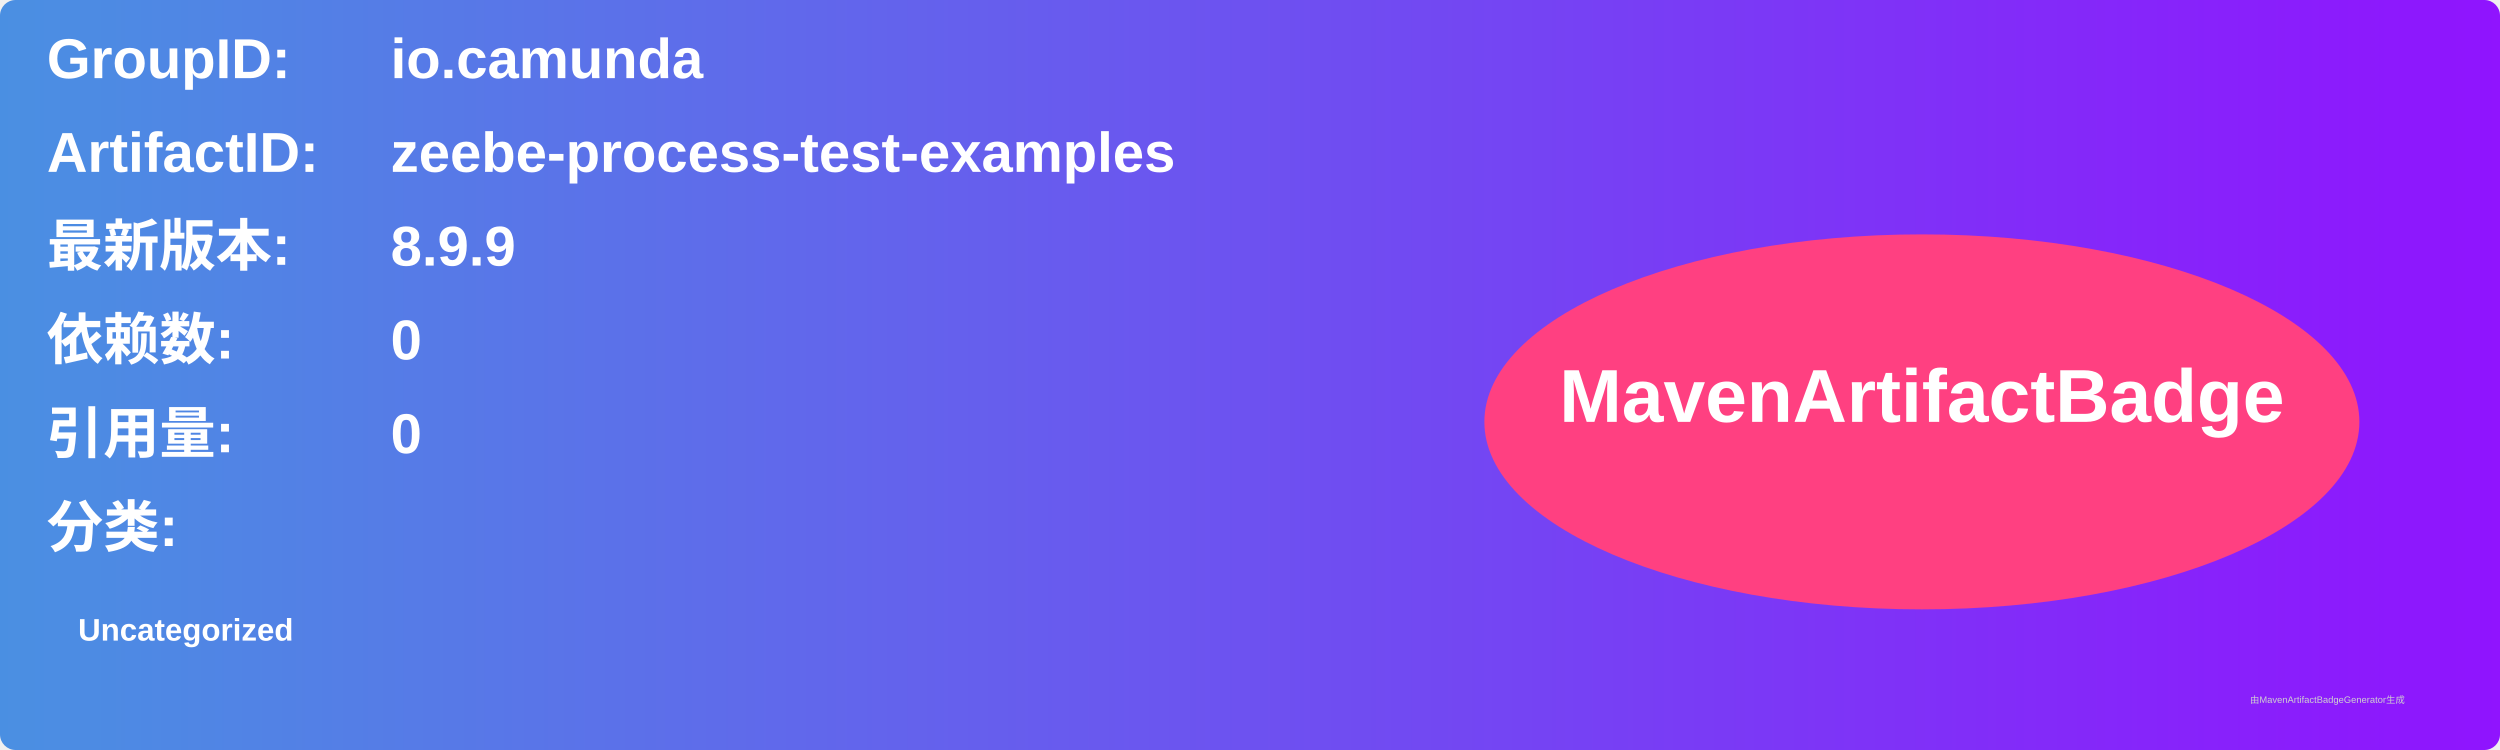
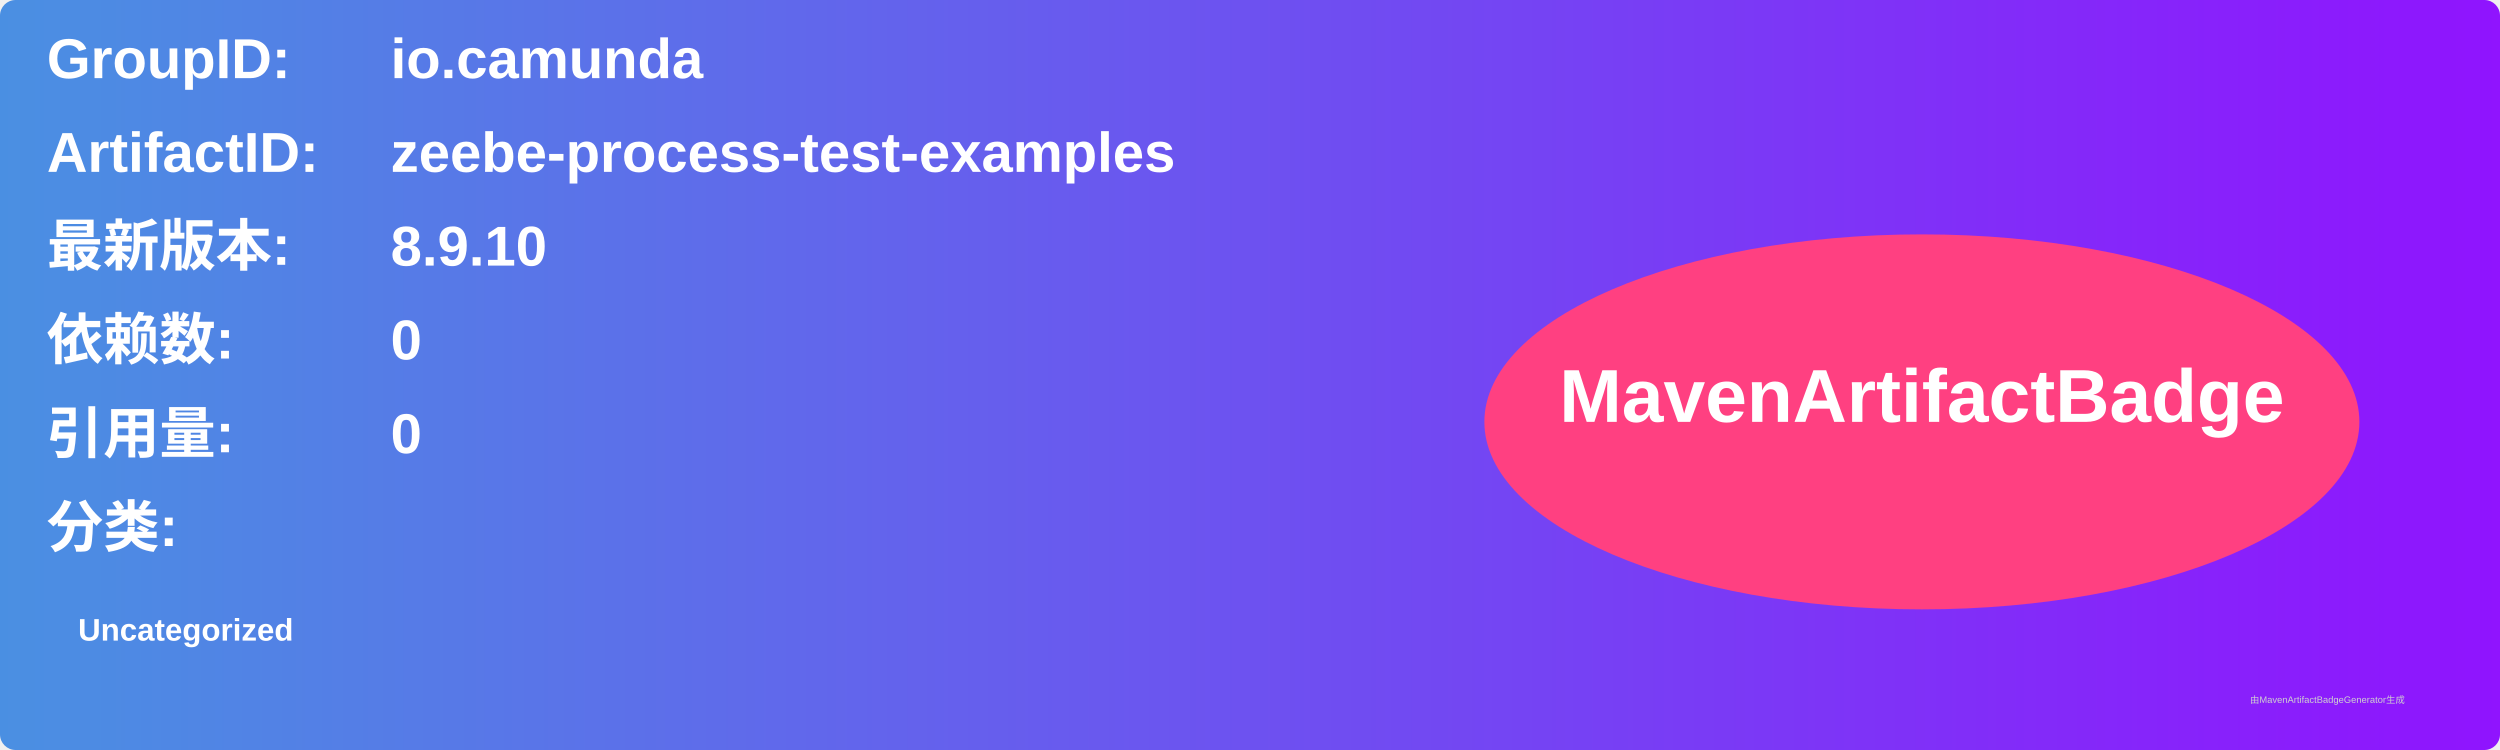
<svg xmlns="http://www.w3.org/2000/svg" width="800" height="240" viewBox="0 0 800 240">
  <linearGradient id="grad" x1="0%" y1="0%" x2="100%" y2="0%">
    <stop offset="0%" stop-color="#4a90e2" />
    <stop offset="100%" stop-color="#9013fe" />
  </linearGradient>
  <rect width="100%" height="100%" rx="5" ry="5" fill="url(#grad)" />
  <g transform="translate(15, 15)">
    <text x="0" y="10" font-family="Arial" font-size="18" fill="white" font-weight="bold" width="260">GroupID:</text>
    <text x="110" y="10" font-family="Arial" font-size="18" fill="white" font-weight="bold" width="460">io.camunda</text>
    <text x="0" y="40" font-family="Arial" font-size="18" fill="white" font-weight="bold" width="260">ArtifactID:</text>
    <text x="110" y="40" font-family="Arial" font-size="18" fill="white" font-weight="bold" width="460">zeebe-process-test-examples</text>
    <text x="0" y="70" font-family="Arial" font-size="18" fill="white" font-weight="bold">最新版本:</text>
    <text x="110" y="70" font-family="Arial" font-size="18" fill="white" font-weight="bold">
-       <tspan font-weight="bold">8.9.9</tspan>
+       <tspan font-weight="bold">8.9.10</tspan>
    </text>
    <text x="0" y="100" font-family="Arial" font-size="18" fill="white" font-weight="bold">依赖数: </text>
    <text x="110" y="100" font-family="Arial" font-size="18" fill="white">
      <tspan font-weight="bold">0</tspan>
    </text>
    <text x="0" y="130" font-family="Arial" font-size="18" fill="white" font-weight="bold">引用量: </text>
    <text x="110" y="130" font-family="Arial" font-size="18" fill="white">
      <tspan font-weight="bold">0</tspan>
    </text>
    <text x="0" y="160" font-family="Arial" font-size="18" fill="white" font-weight="bold">分类:</text>
    <text x="10" y="190" font-family="Arial" font-size="10" fill="white">
      <tspan font-weight="bold">Uncategorized</tspan>
    </text>
    <ellipse cx="600" cy="120" rx="140" ry="60" fill="#ff4081" />
    <text x="600" y="120" text-anchor="middle" font-family="Arial" font-size="24" fill="white" font-weight="bold">MavenArtifactBadge</text>
  </g>
  <text x="720" y="225" font-family="Arial" font-size="3" fill="#d0d0d0">由MavenArtifactBadgeGenerator生成</text>
</svg>
